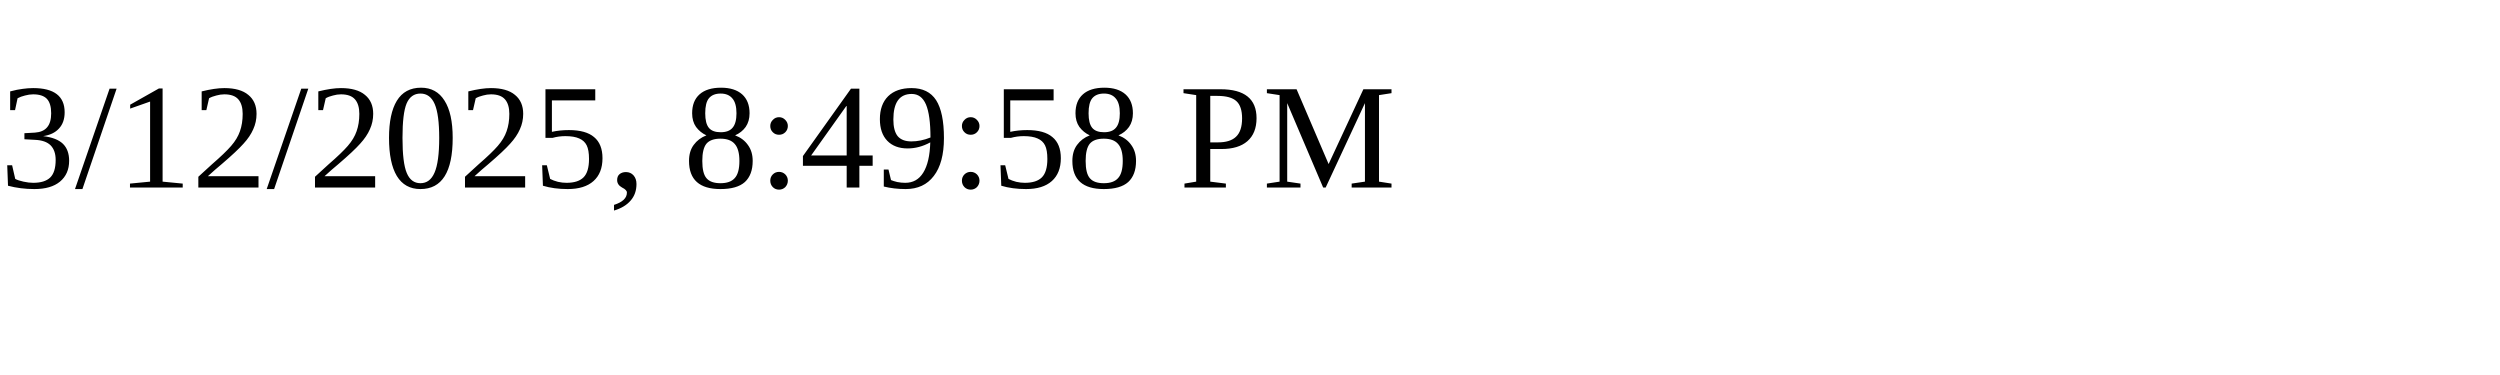
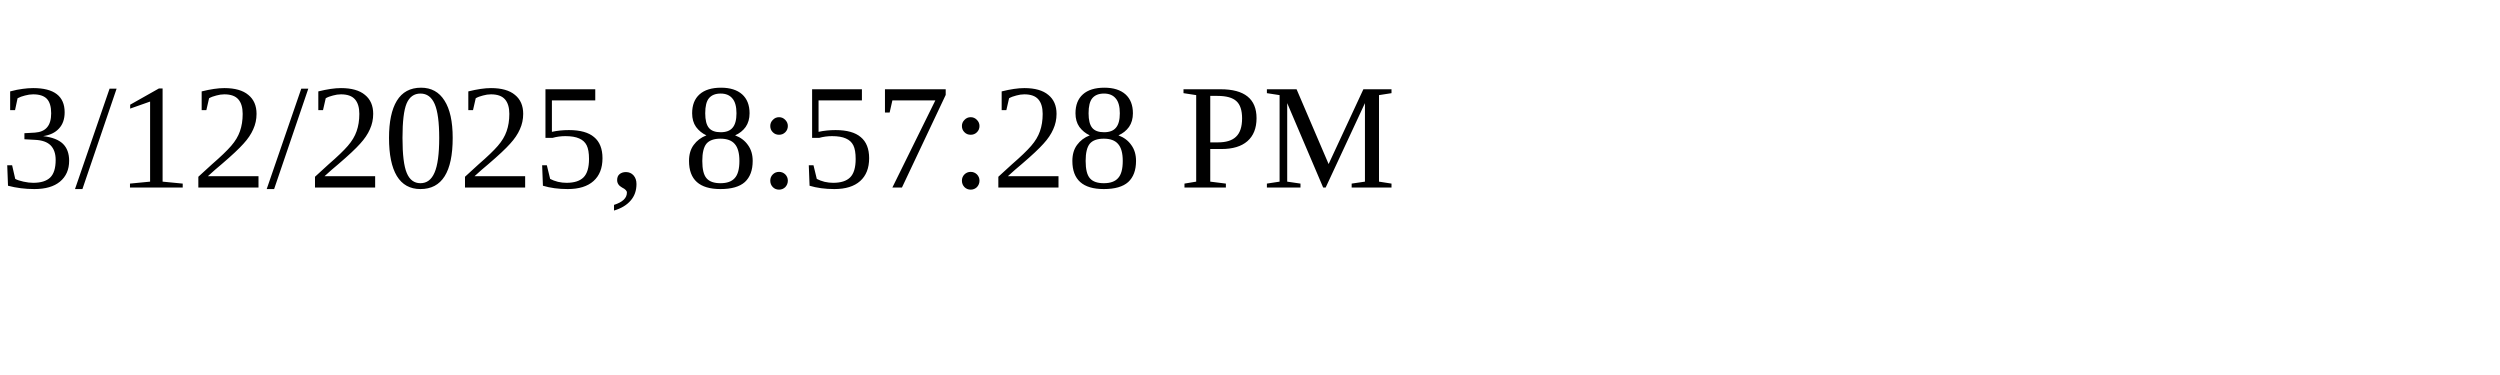
<svg xmlns="http://www.w3.org/2000/svg" height="30" width="200">
-   <text x="0" y="15">3/12/2025, 8:49:58 PM</text>
+   <text x="0" y="15">3/12/2025, 8:57:28 PM</text>
</svg>
